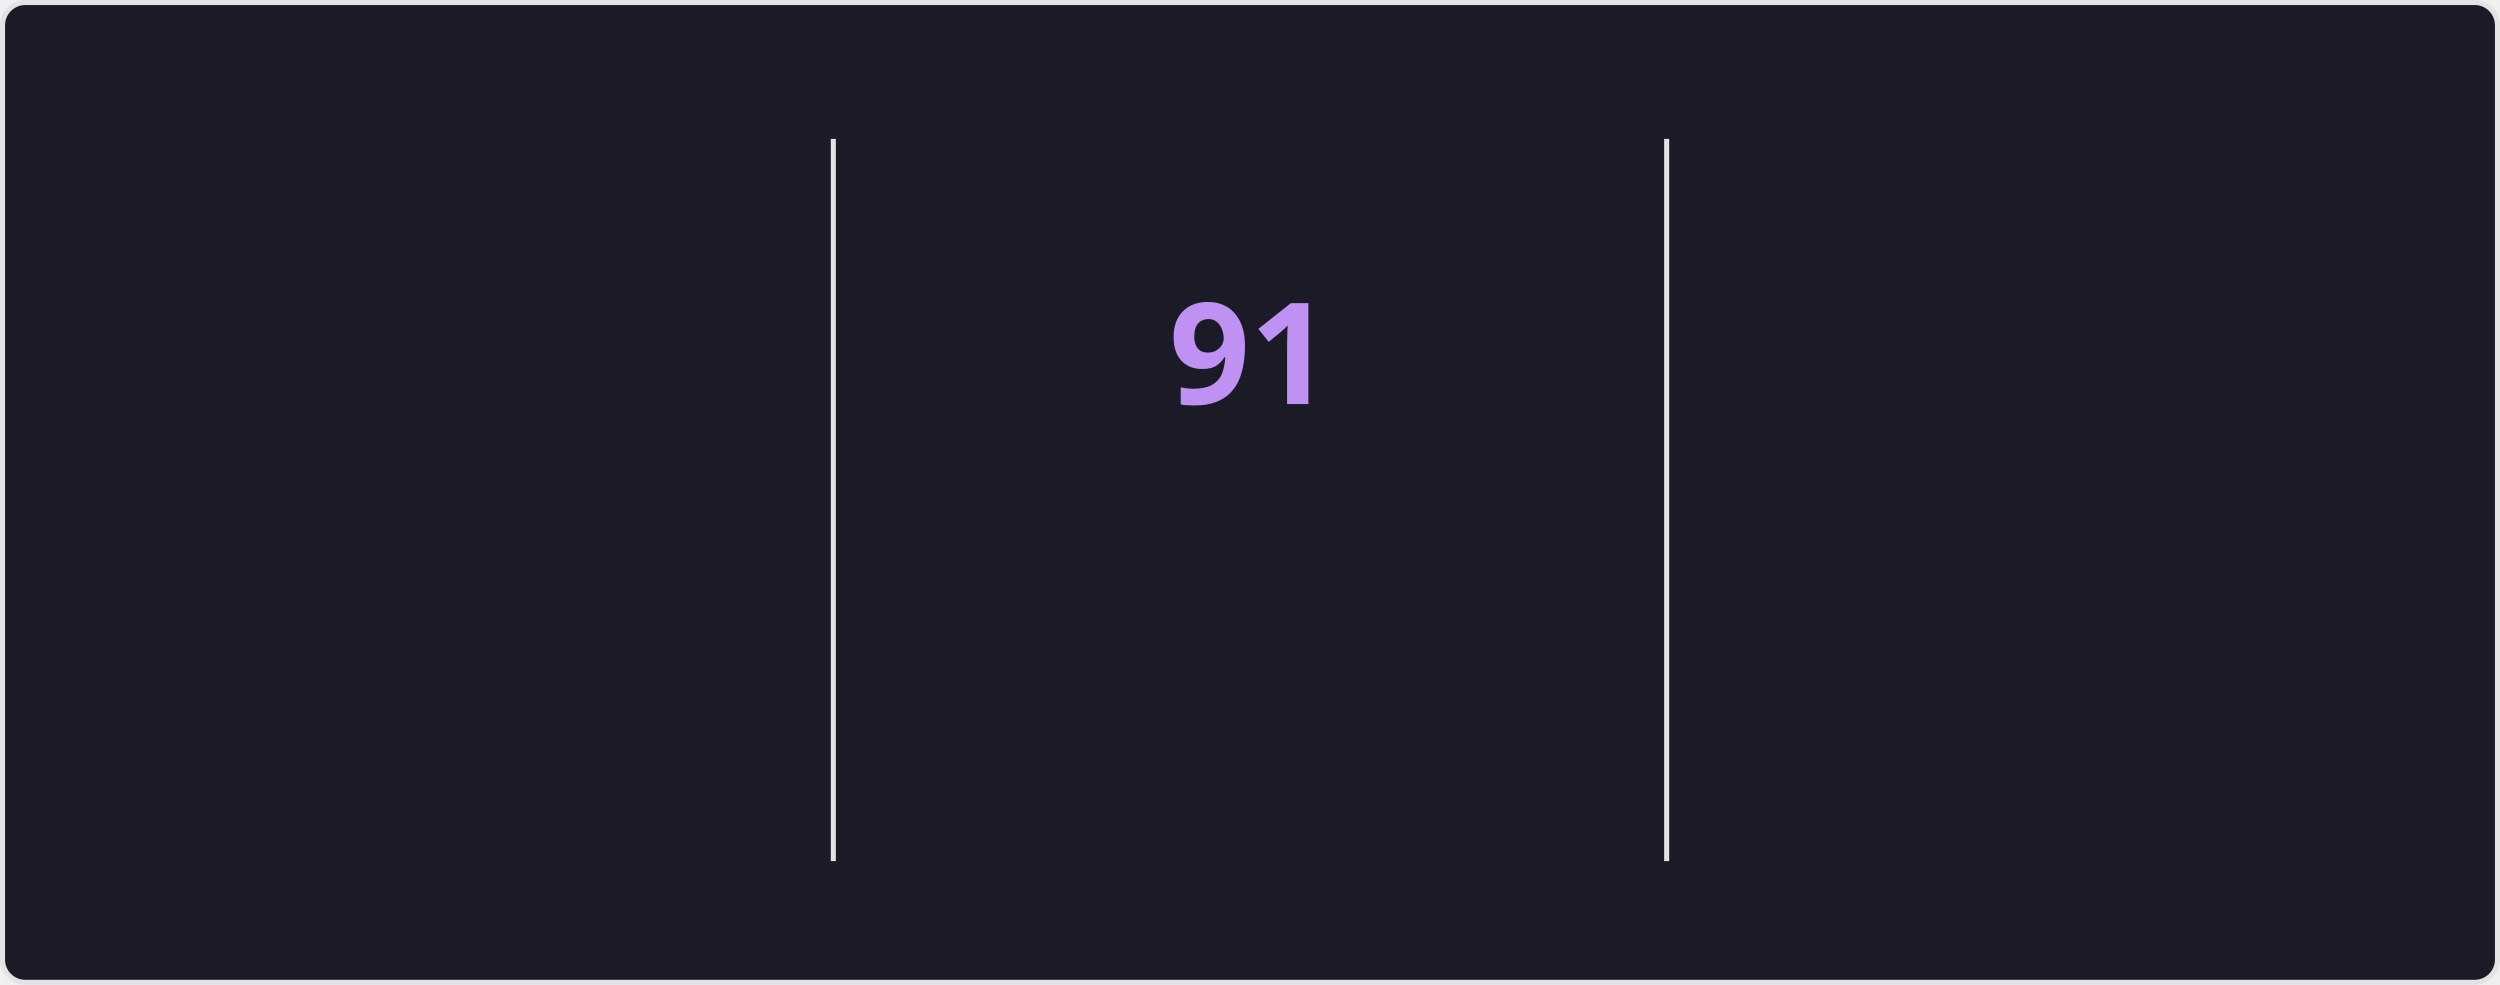
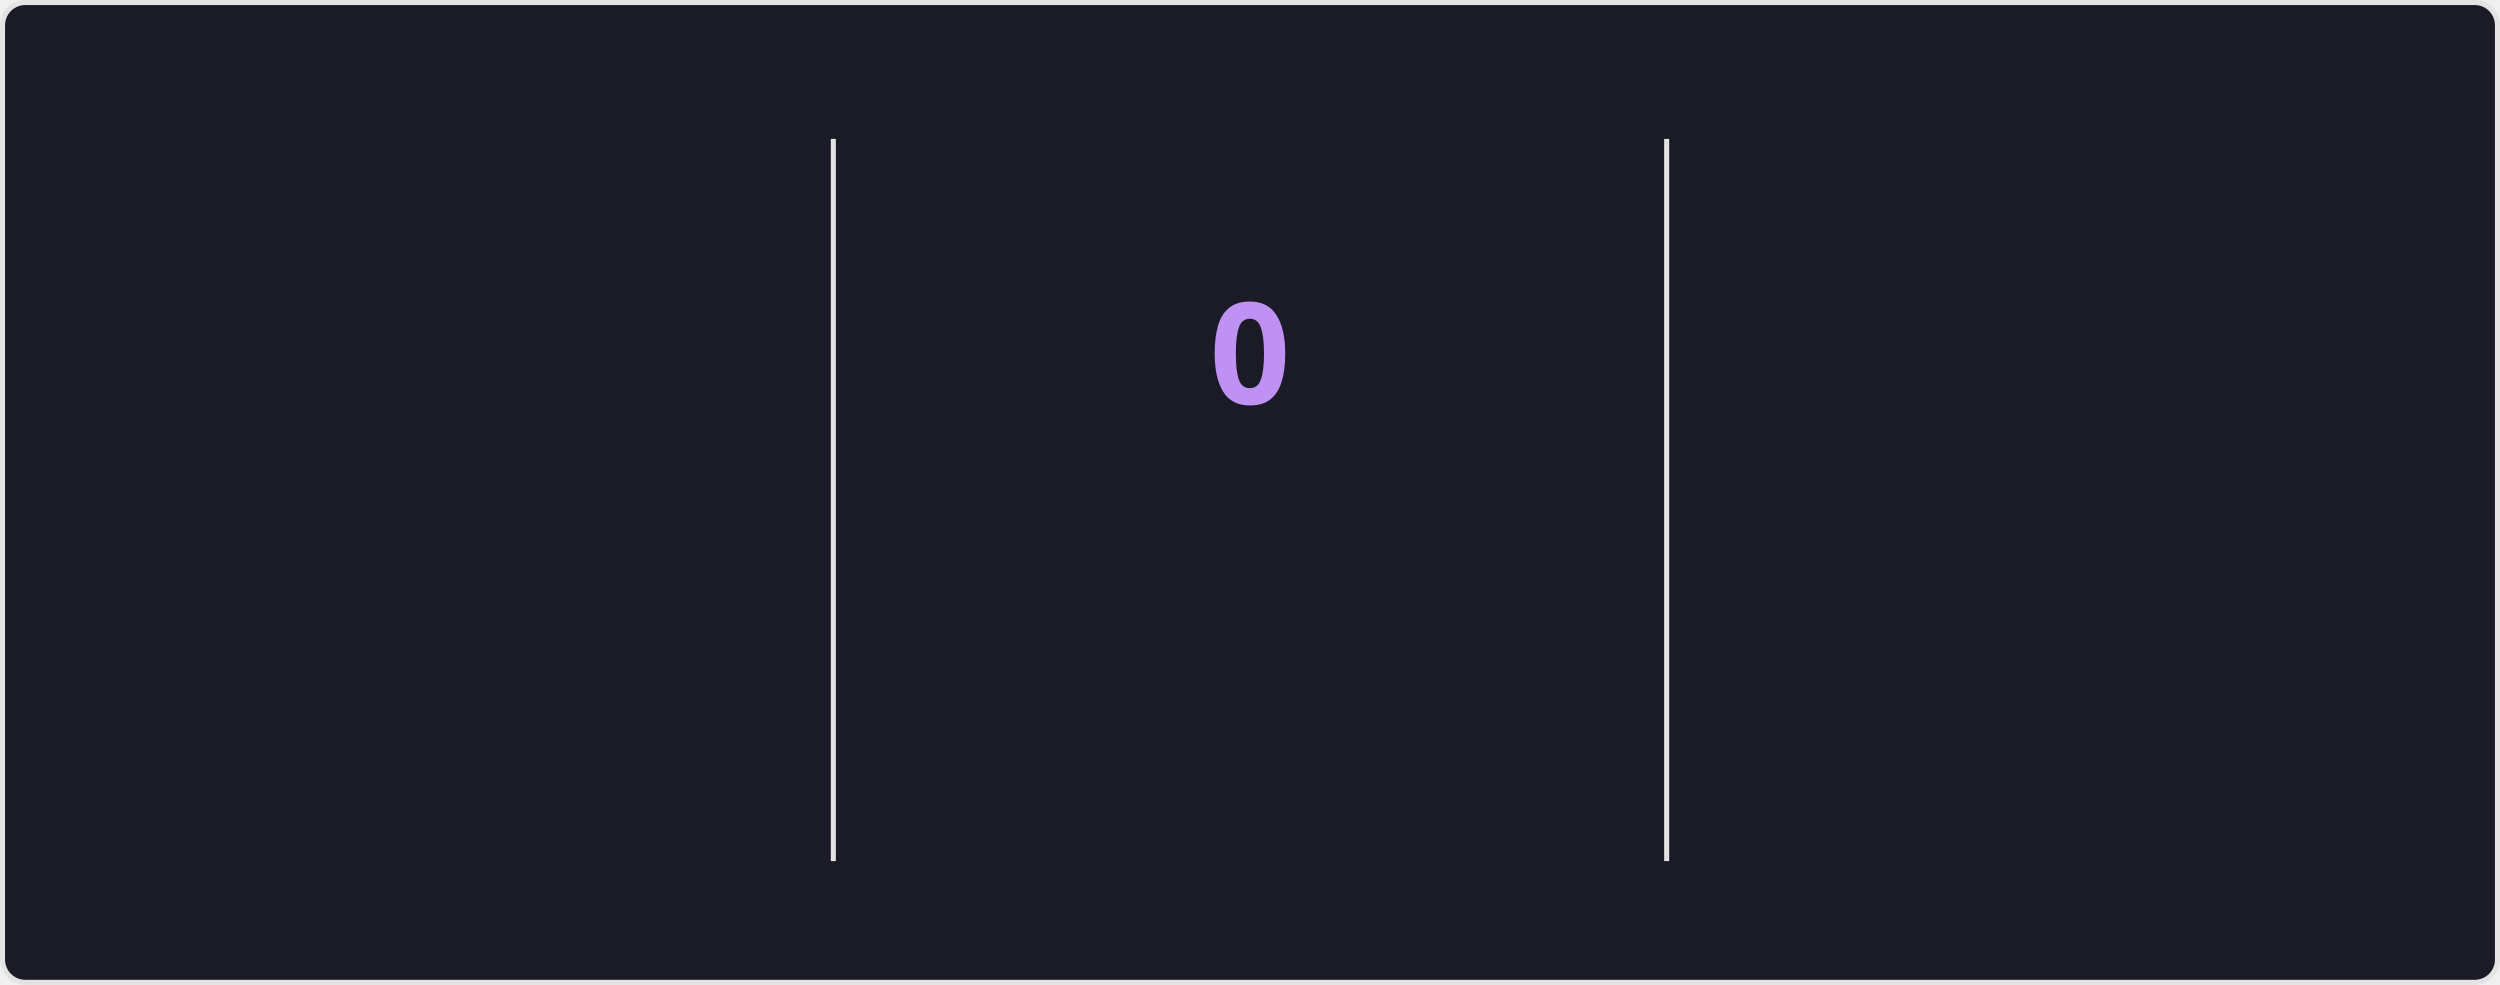
<svg xmlns="http://www.w3.org/2000/svg" style="isolation: isolate" viewBox="0 0 495 195" width="495px" height="195px" direction="ltr">
  <style>
    @keyframes currstreak {
      0% { font-size: 3px; opacity: 0.2; }
      80% { font-size: 34px; opacity: 1; }
      100% { font-size: 28px; opacity: 1; }
    }
    @keyframes fadein {
      0% { opacity: 0; }
      100% { opacity: 1; }
    }
    .big-number {
      font-family: "Segoe UI", Ubuntu, sans-serif;
      font-weight: 700;
      font-size: 28px;
      fill: #70a5fd;
    }
    .label {
      font-family: "Segoe UI", Ubuntu, sans-serif;
      font-weight: 400;
      font-size: 14px;
      fill: #70a5fd;
    }
    .range-text {
      font-family: "Segoe UI", Ubuntu, sans-serif;
      font-weight: 400;
      font-size: 12px;
      fill: #38bdae;
    }
    .current-streak-num {
      font-family: "Segoe UI", Ubuntu, sans-serif;
      font-weight: 700;
      font-size: 28px;
      fill: #bf91f3;
    }</style>
  <defs>
    <clipPath id="outer_rectangle">
      <rect width="495" height="195" rx="4.5" />
    </clipPath>
    <mask id="mask_out_ring_behind_fire">
      <rect width="495" height="195" fill="white" />
      <ellipse id="mask-ellipse" cx="247.5" cy="32" rx="13" ry="18" fill="black" />
    </mask>
  </defs>
  <g clip-path="url(#outer_rectangle)">
    <g style="isolation: isolate">
      <rect fill="#1a1b27" rx="4.5" x="0.5" y="0.5" width="494" height="194" stroke="#e4e2e2" />
    </g>
    <g style="isolation: isolate">
      <line x1="165" y1="28" x2="165" y2="170" vector-effect="non-scaling-stroke" stroke-width="1" stroke="#e4e2e2" stroke-linejoin="miter" stroke-linecap="square" stroke-miterlimit="3" />
      <line x1="330" y1="28" x2="330" y2="170" vector-effect="non-scaling-stroke" stroke-width="1" stroke="#e4e2e2" stroke-linejoin="miter" stroke-linecap="square" stroke-miterlimit="3" />
    </g>
    <g style="isolation: isolate">
      <g transform="translate(82.5, 48)">
        <text x="0" y="32" stroke-width="0" text-anchor="middle" class="big-number" style="opacity: 0; animation: fadein 0.5s linear forwards 0.6s">
            7.3K
          </text>
      </g>
      <g transform="translate(82.5, 84)">
        <text x="0" y="32" stroke-width="0" text-anchor="middle" class="label" style="opacity: 0; animation: fadein 0.5s linear forwards 0.7s">
            Total Contributions
          </text>
      </g>
      <g transform="translate(82.5, 114)">
        <text x="0" y="32" stroke-width="0" text-anchor="middle" class="range-text" style="opacity: 0; animation: fadein 0.5s linear forwards 0.8s">
-             Oct 5 - Present
+             Oct 12 - Present
          </text>
      </g>
    </g>
    <g style="isolation: isolate">
      <g mask="url(#mask_out_ring_behind_fire)">
        <circle cx="247.5" cy="71" r="40" fill="none" stroke="#70a5fd" stroke-width="5" style="opacity: 0; animation: fadein 0.5s linear forwards 0.4s" />
      </g>
      <g transform="translate(247.5, 19.5)" stroke-opacity="0" style="opacity: 0; animation: fadein 0.5s linear forwards 0.6s">
        <path d="M -12 -0.5 L 15 -0.5 L 15 23.5 L -12 23.5 L -12 -0.5 Z" fill="none" />
        <path d="M 1.5 0.67 C 1.5 0.67 2.24 3.32 2.24 5.47 C 2.24 7.53 0.89 9.2 -1.17 9.2 C -3.23 9.2 -4.79 7.53 -4.79 5.47 L -4.76 5.11 C -6.78 7.51 -8 10.62 -8 13.99 C -8 18.41 -4.42 22 0 22 C 4.42 22 8 18.41 8 13.99 C 8 8.6 5.41 3.79 1.5 0.67 Z M -0.29 19 C -2.07 19 -3.51 17.6 -3.51 15.86 C -3.51 14.24 -2.46 13.1 -0.7 12.74 C 1.07 12.38 2.9 11.53 3.92 10.16 C 4.31 11.45 4.51 12.81 4.51 14.2 C 4.51 16.85 2.36 19 -0.29 19 Z" fill="#70a5fd" stroke-opacity="0" />
      </g>
      <g transform="translate(247.5, 48)">
        <text x="0" y="32" stroke-width="0" text-anchor="middle" class="current-streak-num" style="animation: currstreak 0.6s linear forwards">
-             91
+             0
          </text>
      </g>
      <g transform="translate(247.5, 108)">
        <text x="0" y="32" stroke-width="0" text-anchor="middle" class="label" style="opacity: 0; animation: fadein 0.5s linear forwards 0.9s">
            Current Streak
          </text>
      </g>
      <g transform="translate(247.5, 145)">
        <text x="0" y="21" stroke-width="0" text-anchor="middle" class="range-text" style="opacity: 0; animation: fadein 0.5s linear forwards 0.9s">
-             Jul 12 - Oct 10
+             0 days
          </text>
      </g>
    </g>
    <g style="isolation: isolate">
      <g transform="translate(412.5, 48)">
        <text x="0" y="32" stroke-width="0" text-anchor="middle" class="big-number" style="opacity: 0; animation: fadein 0.5s linear forwards 1.2s">
            91
          </text>
      </g>
      <g transform="translate(412.5, 84)">
        <text x="0" y="32" stroke-width="0" text-anchor="middle" class="label" style="opacity: 0; animation: fadein 0.5s linear forwards 1.3s">
            Longest Streak
          </text>
      </g>
      <g transform="translate(412.5, 114)">
        <text x="0" y="32" stroke-width="0" text-anchor="middle" class="range-text" style="opacity: 0; animation: fadein 0.5s linear forwards 1.4s">
            Jul 12 - Oct 10
          </text>
      </g>
    </g>
  </g>
</svg>
